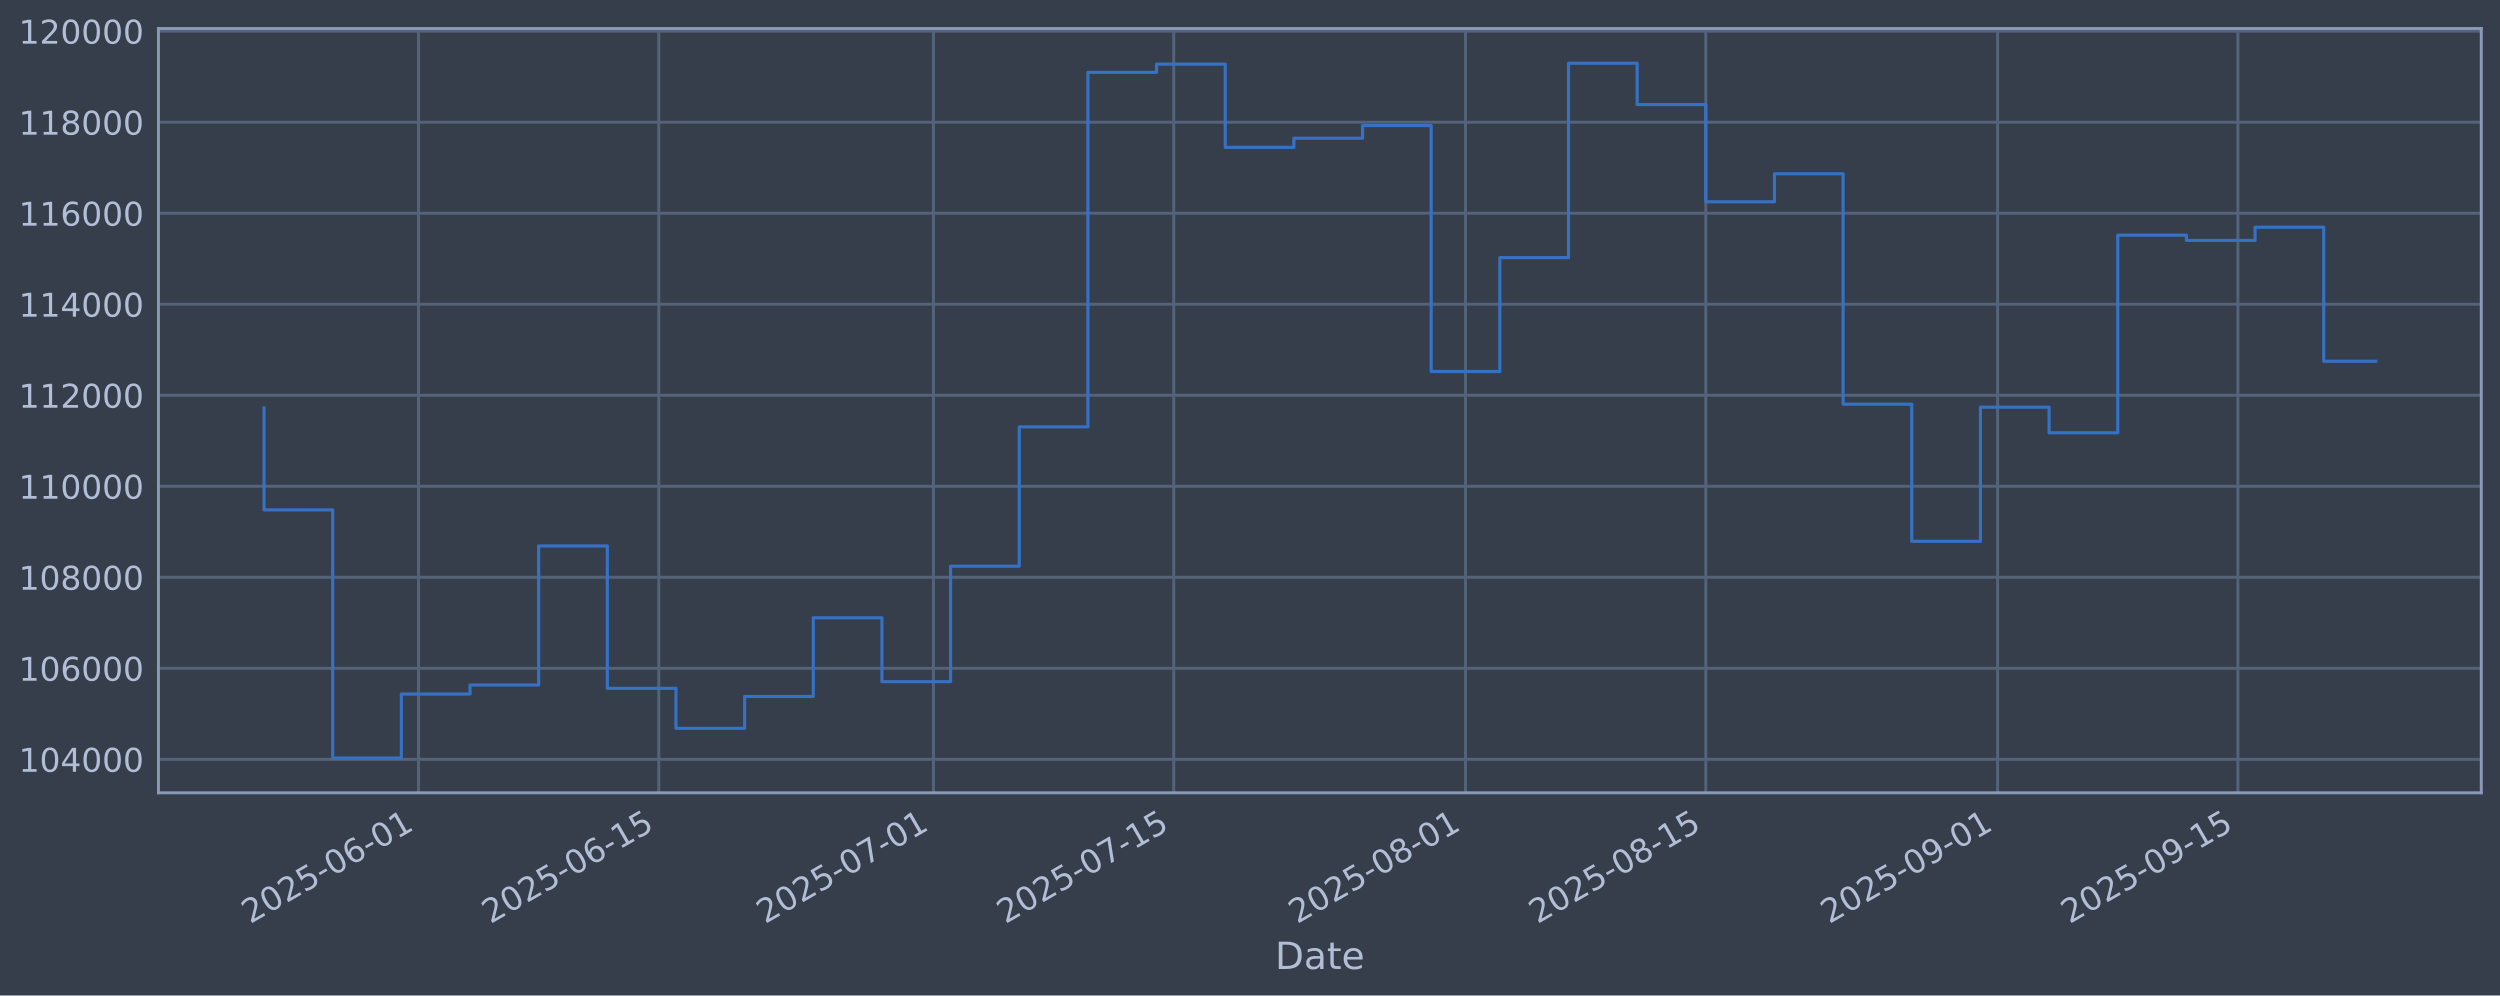
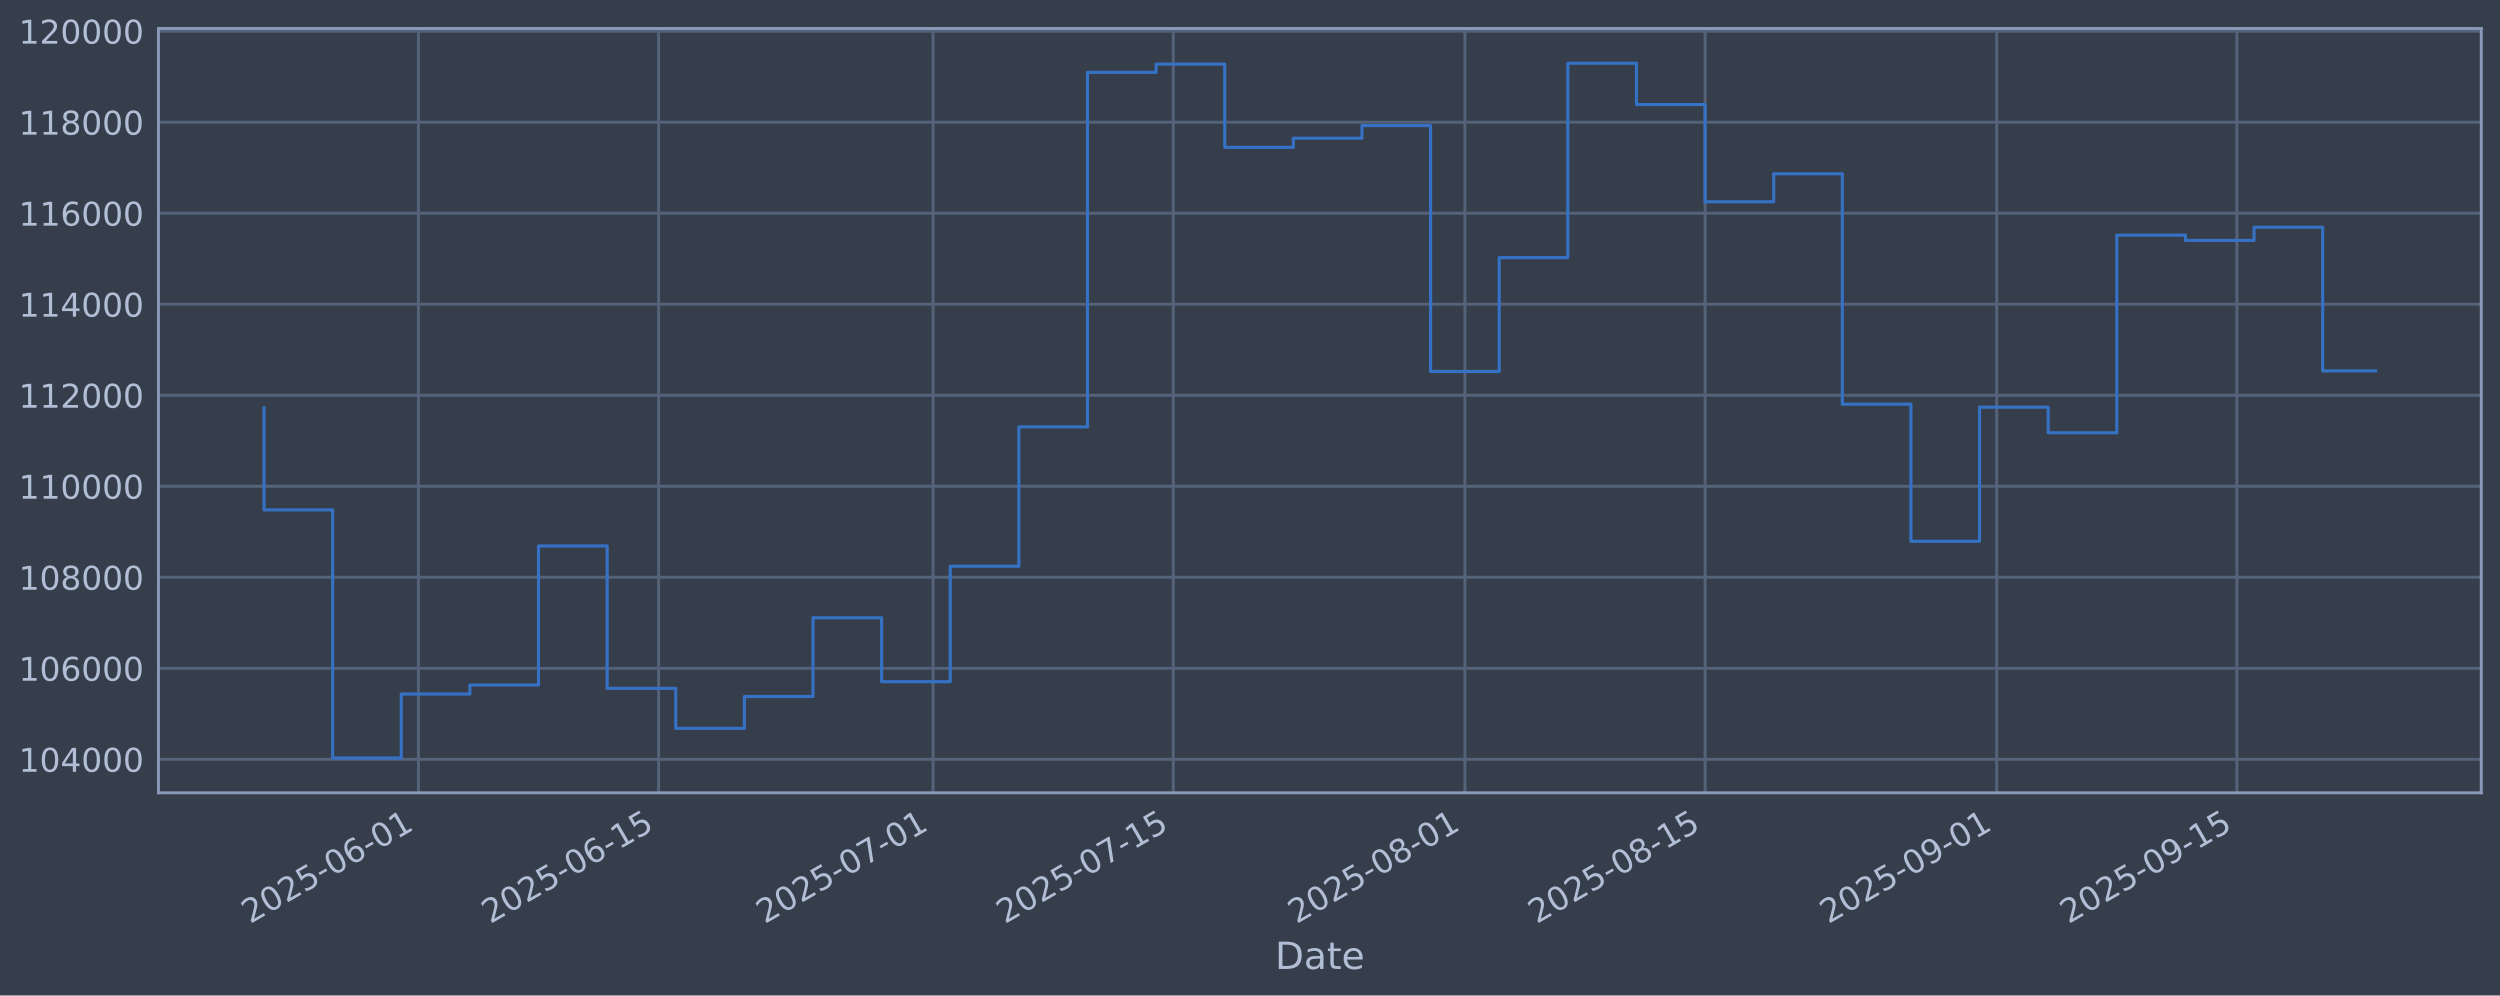
<svg xmlns="http://www.w3.org/2000/svg" xmlns:xlink="http://www.w3.org/1999/xlink" width="960.9pt" height="382.628pt" viewBox="0 0 960.9 382.628" version="1.1">
  <defs>
    <style type="text/css">*{stroke-linejoin: round; stroke-linecap: butt}</style>
  </defs>
  <g id="figure_1">
    <g id="patch_1">
      <path d="M 0 382.628  L 960.9 382.628  L 960.9 0  L 0 0  z " style="fill: #373e4b" />
    </g>
    <g id="axes_1">
      <g id="patch_2">
        <path d="M 60.901 304.718  L 953.701 304.718  L 953.701 10.958  L 60.901 10.958  z " style="fill: #373e4b" />
      </g>
      <g id="matplotlib.axis_1">
        <g id="xtick_1">
          <g id="line2d_1">
-             <path d="M 160.857 304.718  L 160.857 10.958  " clip-path="url(#pada50ba3d0)" style="fill: none; stroke: #546379; stroke-width: 1.12; stroke-linecap: square" />
+             <path d="M 160.827 304.718  L 160.827 10.958  " clip-path="url(#p11a56001f7)" style="fill: none; stroke: #546379; stroke-width: 1.12; stroke-linecap: square" />
          </g>
          <g id="line2d_2" />
          <g id="text_1">
-             <g style="fill: #b1bed6" transform="translate(96.13148 355.2226) rotate(-30) scale(0.126 -0.126)">
+             <g style="fill: #b1bed6" transform="translate(96.10121 355.2226) rotate(-30) scale(0.126 -0.126)">
              <defs>
                <path id="DejaVuSans-32" d="M 1228 531  L 3431 531  L 3431 0  L 469 0  L 469 531  Q 828 903 1448 1529  Q 2069 2156 2228 2338  Q 2531 2678 2651 2914  Q 2772 3150 2772 3378  Q 2772 3750 2511 3984  Q 2250 4219 1831 4219  Q 1534 4219 1204 4116  Q 875 4013 500 3803  L 500 4441  Q 881 4594 1212 4672  Q 1544 4750 1819 4750  Q 2544 4750 2975 4387  Q 3406 4025 3406 3419  Q 3406 3131 3298 2873  Q 3191 2616 2906 2266  Q 2828 2175 2409 1742  Q 1991 1309 1228 531  z " transform="scale(0.015625)" />
                <path id="DejaVuSans-30" d="M 2034 4250  Q 1547 4250 1301 3770  Q 1056 3291 1056 2328  Q 1056 1369 1301 889  Q 1547 409 2034 409  Q 2525 409 2770 889  Q 3016 1369 3016 2328  Q 3016 3291 2770 3770  Q 2525 4250 2034 4250  z M 2034 4750  Q 2819 4750 3233 4129  Q 3647 3509 3647 2328  Q 3647 1150 3233 529  Q 2819 -91 2034 -91  Q 1250 -91 836 529  Q 422 1150 422 2328  Q 422 3509 836 4129  Q 1250 4750 2034 4750  z " transform="scale(0.015625)" />
                <path id="DejaVuSans-35" d="M 691 4666  L 3169 4666  L 3169 4134  L 1269 4134  L 1269 2991  Q 1406 3038 1543 3061  Q 1681 3084 1819 3084  Q 2600 3084 3056 2656  Q 3513 2228 3513 1497  Q 3513 744 3044 326  Q 2575 -91 1722 -91  Q 1428 -91 1123 -41  Q 819 9 494 109  L 494 744  Q 775 591 1075 516  Q 1375 441 1709 441  Q 2250 441 2565 725  Q 2881 1009 2881 1497  Q 2881 1984 2565 2268  Q 2250 2553 1709 2553  Q 1456 2553 1204 2497  Q 953 2441 691 2322  L 691 4666  z " transform="scale(0.015625)" />
                <path id="DejaVuSans-2d" d="M 313 2009  L 1997 2009  L 1997 1497  L 313 1497  L 313 2009  z " transform="scale(0.015625)" />
                <path id="DejaVuSans-36" d="M 2113 2584  Q 1688 2584 1439 2293  Q 1191 2003 1191 1497  Q 1191 994 1439 701  Q 1688 409 2113 409  Q 2538 409 2786 701  Q 3034 994 3034 1497  Q 3034 2003 2786 2293  Q 2538 2584 2113 2584  z M 3366 4563  L 3366 3988  Q 3128 4100 2886 4159  Q 2644 4219 2406 4219  Q 1781 4219 1451 3797  Q 1122 3375 1075 2522  Q 1259 2794 1537 2939  Q 1816 3084 2150 3084  Q 2853 3084 3261 2657  Q 3669 2231 3669 1497  Q 3669 778 3244 343  Q 2819 -91 2113 -91  Q 1303 -91 875 529  Q 447 1150 447 2328  Q 447 3434 972 4092  Q 1497 4750 2381 4750  Q 2619 4750 2861 4703  Q 3103 4656 3366 4563  z " transform="scale(0.015625)" />
                <path id="DejaVuSans-31" d="M 794 531  L 1825 531  L 1825 4091  L 703 3866  L 703 4441  L 1819 4666  L 2450 4666  L 2450 531  L 3481 531  L 3481 0  L 794 0  L 794 531  z " transform="scale(0.015625)" />
              </defs>
              <use xlink:href="#DejaVuSans-32" />
              <use xlink:href="#DejaVuSans-30" transform="translate(63.62305 0)" />
              <use xlink:href="#DejaVuSans-32" transform="translate(127.2461 0)" />
              <use xlink:href="#DejaVuSans-35" transform="translate(190.8691 0)" />
              <use xlink:href="#DejaVuSans-2d" transform="translate(254.4922 0)" />
              <use xlink:href="#DejaVuSans-30" transform="translate(290.5762 0)" />
              <use xlink:href="#DejaVuSans-36" transform="translate(354.1992 0)" />
              <use xlink:href="#DejaVuSans-2d" transform="translate(417.8223 0)" />
              <use xlink:href="#DejaVuSans-30" transform="translate(453.9062 0)" />
              <use xlink:href="#DejaVuSans-31" transform="translate(517.5293 0)" />
            </g>
          </g>
        </g>
        <g id="xtick_2">
          <g id="line2d_3">
-             <path d="M 253.218 304.718  L 253.218 10.958  " clip-path="url(#pada50ba3d0)" style="fill: none; stroke: #546379; stroke-width: 1.12; stroke-linecap: square" />
+             <path d="M 253.14 304.718  L 253.14 10.958  " clip-path="url(#p11a56001f7)" style="fill: none; stroke: #546379; stroke-width: 1.12; stroke-linecap: square" />
          </g>
          <g id="line2d_4" />
          <g id="text_2">
-             <g style="fill: #b1bed6" transform="translate(188.4921 355.2226) rotate(-30) scale(0.126 -0.126)">
+             <g style="fill: #b1bed6" transform="translate(188.4147 355.2226) rotate(-30) scale(0.126 -0.126)">
              <use xlink:href="#DejaVuSans-32" />
              <use xlink:href="#DejaVuSans-30" transform="translate(63.62305 0)" />
              <use xlink:href="#DejaVuSans-32" transform="translate(127.2461 0)" />
              <use xlink:href="#DejaVuSans-35" transform="translate(190.8691 0)" />
              <use xlink:href="#DejaVuSans-2d" transform="translate(254.4922 0)" />
              <use xlink:href="#DejaVuSans-30" transform="translate(290.5762 0)" />
              <use xlink:href="#DejaVuSans-36" transform="translate(354.1992 0)" />
              <use xlink:href="#DejaVuSans-2d" transform="translate(417.8223 0)" />
              <use xlink:href="#DejaVuSans-31" transform="translate(453.9062 0)" />
              <use xlink:href="#DejaVuSans-35" transform="translate(517.5293 0)" />
            </g>
          </g>
        </g>
        <g id="xtick_3">
          <g id="line2d_5">
-             <path d="M 358.773 304.718  L 358.773 10.958  " clip-path="url(#pada50ba3d0)" style="fill: none; stroke: #546379; stroke-width: 1.12; stroke-linecap: square" />
+             <path d="M 358.641 304.718  L 358.641 10.958  " clip-path="url(#p11a56001f7)" style="fill: none; stroke: #546379; stroke-width: 1.12; stroke-linecap: square" />
          </g>
          <g id="line2d_6" />
          <g id="text_3">
-             <g style="fill: #b1bed6" transform="translate(294.0471 355.2226) rotate(-30) scale(0.126 -0.126)">
+             <g style="fill: #b1bed6" transform="translate(293.9159 355.2226) rotate(-30) scale(0.126 -0.126)">
              <defs>
                <path id="DejaVuSans-37" d="M 525 4666  L 3525 4666  L 3525 4397  L 1831 0  L 1172 0  L 2766 4134  L 525 4134  L 525 4666  z " transform="scale(0.015625)" />
              </defs>
              <use xlink:href="#DejaVuSans-32" />
              <use xlink:href="#DejaVuSans-30" transform="translate(63.62305 0)" />
              <use xlink:href="#DejaVuSans-32" transform="translate(127.2461 0)" />
              <use xlink:href="#DejaVuSans-35" transform="translate(190.8691 0)" />
              <use xlink:href="#DejaVuSans-2d" transform="translate(254.4922 0)" />
              <use xlink:href="#DejaVuSans-30" transform="translate(290.5762 0)" />
              <use xlink:href="#DejaVuSans-37" transform="translate(354.1992 0)" />
              <use xlink:href="#DejaVuSans-2d" transform="translate(417.8223 0)" />
              <use xlink:href="#DejaVuSans-30" transform="translate(453.9062 0)" />
              <use xlink:href="#DejaVuSans-31" transform="translate(517.5293 0)" />
            </g>
          </g>
        </g>
        <g id="xtick_4">
          <g id="line2d_7">
-             <path d="M 451.133 304.718  L 451.133 10.958  " clip-path="url(#pada50ba3d0)" style="fill: none; stroke: #546379; stroke-width: 1.12; stroke-linecap: square" />
+             <path d="M 450.955 304.718  L 450.955 10.958  " clip-path="url(#p11a56001f7)" style="fill: none; stroke: #546379; stroke-width: 1.12; stroke-linecap: square" />
          </g>
          <g id="line2d_8" />
          <g id="text_4">
-             <g style="fill: #b1bed6" transform="translate(386.4077 355.2226) rotate(-30) scale(0.126 -0.126)">
+             <g style="fill: #b1bed6" transform="translate(386.2294 355.2226) rotate(-30) scale(0.126 -0.126)">
              <use xlink:href="#DejaVuSans-32" />
              <use xlink:href="#DejaVuSans-30" transform="translate(63.62305 0)" />
              <use xlink:href="#DejaVuSans-32" transform="translate(127.2461 0)" />
              <use xlink:href="#DejaVuSans-35" transform="translate(190.8691 0)" />
              <use xlink:href="#DejaVuSans-2d" transform="translate(254.4922 0)" />
              <use xlink:href="#DejaVuSans-30" transform="translate(290.5762 0)" />
              <use xlink:href="#DejaVuSans-37" transform="translate(354.1992 0)" />
              <use xlink:href="#DejaVuSans-2d" transform="translate(417.8223 0)" />
              <use xlink:href="#DejaVuSans-31" transform="translate(453.9062 0)" />
              <use xlink:href="#DejaVuSans-35" transform="translate(517.5293 0)" />
            </g>
          </g>
        </g>
        <g id="xtick_5">
          <g id="line2d_9">
-             <path d="M 563.285 304.718  L 563.285 10.958  " clip-path="url(#pada50ba3d0)" style="fill: none; stroke: #546379; stroke-width: 1.12; stroke-linecap: square" />
+             <path d="M 563.05 304.718  L 563.05 10.958  " clip-path="url(#p11a56001f7)" style="fill: none; stroke: #546379; stroke-width: 1.12; stroke-linecap: square" />
          </g>
          <g id="line2d_10" />
          <g id="text_5">
-             <g style="fill: #b1bed6" transform="translate(498.5598 355.2226) rotate(-30) scale(0.126 -0.126)">
+             <g style="fill: #b1bed6" transform="translate(498.3244 355.2226) rotate(-30) scale(0.126 -0.126)">
              <defs>
                <path id="DejaVuSans-38" d="M 2034 2216  Q 1584 2216 1326 1975  Q 1069 1734 1069 1313  Q 1069 891 1326 650  Q 1584 409 2034 409  Q 2484 409 2743 651  Q 3003 894 3003 1313  Q 3003 1734 2745 1975  Q 2488 2216 2034 2216  z M 1403 2484  Q 997 2584 770 2862  Q 544 3141 544 3541  Q 544 4100 942 4425  Q 1341 4750 2034 4750  Q 2731 4750 3128 4425  Q 3525 4100 3525 3541  Q 3525 3141 3298 2862  Q 3072 2584 2669 2484  Q 3125 2378 3379 2068  Q 3634 1759 3634 1313  Q 3634 634 3220 271  Q 2806 -91 2034 -91  Q 1263 -91 848 271  Q 434 634 434 1313  Q 434 1759 690 2068  Q 947 2378 1403 2484  z M 1172 3481  Q 1172 3119 1398 2916  Q 1625 2713 2034 2713  Q 2441 2713 2670 2916  Q 2900 3119 2900 3481  Q 2900 3844 2670 4047  Q 2441 4250 2034 4250  Q 1625 4250 1398 4047  Q 1172 3844 1172 3481  z " transform="scale(0.015625)" />
              </defs>
              <use xlink:href="#DejaVuSans-32" />
              <use xlink:href="#DejaVuSans-30" transform="translate(63.62305 0)" />
              <use xlink:href="#DejaVuSans-32" transform="translate(127.2461 0)" />
              <use xlink:href="#DejaVuSans-35" transform="translate(190.8691 0)" />
              <use xlink:href="#DejaVuSans-2d" transform="translate(254.4922 0)" />
              <use xlink:href="#DejaVuSans-30" transform="translate(290.5762 0)" />
              <use xlink:href="#DejaVuSans-38" transform="translate(354.1992 0)" />
              <use xlink:href="#DejaVuSans-2d" transform="translate(417.8223 0)" />
              <use xlink:href="#DejaVuSans-30" transform="translate(453.9062 0)" />
              <use xlink:href="#DejaVuSans-31" transform="translate(517.5293 0)" />
            </g>
          </g>
        </g>
        <g id="xtick_6">
          <g id="line2d_11">
-             <path d="M 655.646 304.718  L 655.646 10.958  " clip-path="url(#pada50ba3d0)" style="fill: none; stroke: #546379; stroke-width: 1.12; stroke-linecap: square" />
+             <path d="M 655.363 304.718  L 655.363 10.958  " clip-path="url(#p11a56001f7)" style="fill: none; stroke: #546379; stroke-width: 1.12; stroke-linecap: square" />
          </g>
          <g id="line2d_12" />
          <g id="text_6">
-             <g style="fill: #b1bed6" transform="translate(590.9204 355.2226) rotate(-30) scale(0.126 -0.126)">
+             <g style="fill: #b1bed6" transform="translate(590.6379 355.2226) rotate(-30) scale(0.126 -0.126)">
              <use xlink:href="#DejaVuSans-32" />
              <use xlink:href="#DejaVuSans-30" transform="translate(63.62305 0)" />
              <use xlink:href="#DejaVuSans-32" transform="translate(127.2461 0)" />
              <use xlink:href="#DejaVuSans-35" transform="translate(190.8691 0)" />
              <use xlink:href="#DejaVuSans-2d" transform="translate(254.4922 0)" />
              <use xlink:href="#DejaVuSans-30" transform="translate(290.5762 0)" />
              <use xlink:href="#DejaVuSans-38" transform="translate(354.1992 0)" />
              <use xlink:href="#DejaVuSans-2d" transform="translate(417.8223 0)" />
              <use xlink:href="#DejaVuSans-31" transform="translate(453.9062 0)" />
              <use xlink:href="#DejaVuSans-35" transform="translate(517.5293 0)" />
            </g>
          </g>
        </g>
        <g id="xtick_7">
          <g id="line2d_13">
-             <path d="M 767.798 304.718  L 767.798 10.958  " clip-path="url(#pada50ba3d0)" style="fill: none; stroke: #546379; stroke-width: 1.12; stroke-linecap: square" />
+             <path d="M 767.458 304.718  L 767.458 10.958  " clip-path="url(#p11a56001f7)" style="fill: none; stroke: #546379; stroke-width: 1.12; stroke-linecap: square" />
          </g>
          <g id="line2d_14" />
          <g id="text_7">
-             <g style="fill: #b1bed6" transform="translate(703.0726 355.2226) rotate(-30) scale(0.126 -0.126)">
+             <g style="fill: #b1bed6" transform="translate(702.7329 355.2226) rotate(-30) scale(0.126 -0.126)">
              <defs>
                <path id="DejaVuSans-39" d="M 703 97  L 703 672  Q 941 559 1184 500  Q 1428 441 1663 441  Q 2288 441 2617 861  Q 2947 1281 2994 2138  Q 2813 1869 2534 1725  Q 2256 1581 1919 1581  Q 1219 1581 811 2004  Q 403 2428 403 3163  Q 403 3881 828 4315  Q 1253 4750 1959 4750  Q 2769 4750 3195 4129  Q 3622 3509 3622 2328  Q 3622 1225 3098 567  Q 2575 -91 1691 -91  Q 1453 -91 1209 -44  Q 966 3 703 97  z M 1959 2075  Q 2384 2075 2632 2365  Q 2881 2656 2881 3163  Q 2881 3666 2632 3958  Q 2384 4250 1959 4250  Q 1534 4250 1286 3958  Q 1038 3666 1038 3163  Q 1038 2656 1286 2365  Q 1534 2075 1959 2075  z " transform="scale(0.015625)" />
              </defs>
              <use xlink:href="#DejaVuSans-32" />
              <use xlink:href="#DejaVuSans-30" transform="translate(63.62305 0)" />
              <use xlink:href="#DejaVuSans-32" transform="translate(127.2461 0)" />
              <use xlink:href="#DejaVuSans-35" transform="translate(190.8691 0)" />
              <use xlink:href="#DejaVuSans-2d" transform="translate(254.4922 0)" />
              <use xlink:href="#DejaVuSans-30" transform="translate(290.5762 0)" />
              <use xlink:href="#DejaVuSans-39" transform="translate(354.1992 0)" />
              <use xlink:href="#DejaVuSans-2d" transform="translate(417.8223 0)" />
              <use xlink:href="#DejaVuSans-30" transform="translate(453.9062 0)" />
              <use xlink:href="#DejaVuSans-31" transform="translate(517.5293 0)" />
            </g>
          </g>
        </g>
        <g id="xtick_8">
          <g id="line2d_15">
-             <path d="M 860.159 304.718  L 860.159 10.958  " clip-path="url(#pada50ba3d0)" style="fill: none; stroke: #546379; stroke-width: 1.12; stroke-linecap: square" />
+             <path d="M 859.772 304.718  L 859.772 10.958  " clip-path="url(#p11a56001f7)" style="fill: none; stroke: #546379; stroke-width: 1.12; stroke-linecap: square" />
          </g>
          <g id="line2d_16" />
          <g id="text_8">
-             <g style="fill: #b1bed6" transform="translate(795.4332 355.2226) rotate(-30) scale(0.126 -0.126)">
+             <g style="fill: #b1bed6" transform="translate(795.0464 355.2226) rotate(-30) scale(0.126 -0.126)">
              <use xlink:href="#DejaVuSans-32" />
              <use xlink:href="#DejaVuSans-30" transform="translate(63.62305 0)" />
              <use xlink:href="#DejaVuSans-32" transform="translate(127.2461 0)" />
              <use xlink:href="#DejaVuSans-35" transform="translate(190.8691 0)" />
              <use xlink:href="#DejaVuSans-2d" transform="translate(254.4922 0)" />
              <use xlink:href="#DejaVuSans-30" transform="translate(290.5762 0)" />
              <use xlink:href="#DejaVuSans-39" transform="translate(354.1992 0)" />
              <use xlink:href="#DejaVuSans-2d" transform="translate(417.8223 0)" />
              <use xlink:href="#DejaVuSans-31" transform="translate(453.9062 0)" />
              <use xlink:href="#DejaVuSans-35" transform="translate(517.5293 0)" />
            </g>
          </g>
        </g>
        <g id="text_9">
          <g style="fill: #b1bed6" transform="translate(490.0914 372.4337) scale(0.144 -0.144)">
            <defs>
              <path id="DejaVuSans-44" d="M 1259 4147  L 1259 519  L 2022 519  Q 2988 519 3436 956  Q 3884 1394 3884 2338  Q 3884 3275 3436 3711  Q 2988 4147 2022 4147  L 1259 4147  z M 628 4666  L 1925 4666  Q 3281 4666 3915 4102  Q 4550 3538 4550 2338  Q 4550 1131 3912 565  Q 3275 0 1925 0  L 628 0  L 628 4666  z " transform="scale(0.015625)" />
              <path id="DejaVuSans-61" d="M 2194 1759  Q 1497 1759 1228 1600  Q 959 1441 959 1056  Q 959 750 1161 570  Q 1363 391 1709 391  Q 2188 391 2477 730  Q 2766 1069 2766 1631  L 2766 1759  L 2194 1759  z M 3341 1997  L 3341 0  L 2766 0  L 2766 531  Q 2569 213 2275 61  Q 1981 -91 1556 -91  Q 1019 -91 701 211  Q 384 513 384 1019  Q 384 1609 779 1909  Q 1175 2209 1959 2209  L 2766 2209  L 2766 2266  Q 2766 2663 2505 2880  Q 2244 3097 1772 3097  Q 1472 3097 1187 3025  Q 903 2953 641 2809  L 641 3341  Q 956 3463 1253 3523  Q 1550 3584 1831 3584  Q 2591 3584 2966 3190  Q 3341 2797 3341 1997  z " transform="scale(0.015625)" />
              <path id="DejaVuSans-74" d="M 1172 4494  L 1172 3500  L 2356 3500  L 2356 3053  L 1172 3053  L 1172 1153  Q 1172 725 1289 603  Q 1406 481 1766 481  L 2356 481  L 2356 0  L 1766 0  Q 1100 0 847 248  Q 594 497 594 1153  L 594 3053  L 172 3053  L 172 3500  L 594 3500  L 594 4494  L 1172 4494  z " transform="scale(0.015625)" />
              <path id="DejaVuSans-65" d="M 3597 1894  L 3597 1613  L 953 1613  Q 991 1019 1311 708  Q 1631 397 2203 397  Q 2534 397 2845 478  Q 3156 559 3463 722  L 3463 178  Q 3153 47 2828 -22  Q 2503 -91 2169 -91  Q 1331 -91 842 396  Q 353 884 353 1716  Q 353 2575 817 3079  Q 1281 3584 2069 3584  Q 2775 3584 3186 3129  Q 3597 2675 3597 1894  z M 3022 2063  Q 3016 2534 2758 2815  Q 2500 3097 2075 3097  Q 1594 3097 1305 2825  Q 1016 2553 972 2059  L 3022 2063  z " transform="scale(0.015625)" />
            </defs>
            <use xlink:href="#DejaVuSans-44" />
            <use xlink:href="#DejaVuSans-61" transform="translate(77.00195 0)" />
            <use xlink:href="#DejaVuSans-74" transform="translate(138.2812 0)" />
            <use xlink:href="#DejaVuSans-65" transform="translate(177.4902 0)" />
          </g>
        </g>
      </g>
      <g id="matplotlib.axis_2">
        <g id="ytick_1">
          <g id="line2d_17">
-             <path d="M 60.901 291.85  L 953.701 291.85  " clip-path="url(#pada50ba3d0)" style="fill: none; stroke: #546379; stroke-width: 1.12; stroke-linecap: square" />
+             <path d="M 60.901 291.85  L 953.701 291.85  " clip-path="url(#p11a56001f7)" style="fill: none; stroke: #546379; stroke-width: 1.12; stroke-linecap: square" />
          </g>
          <g id="line2d_18" />
          <g id="text_10">
            <g style="fill: #b1bed6" transform="translate(7.2 296.6367) scale(0.126 -0.126)">
              <defs>
                <path id="DejaVuSans-34" d="M 2419 4116  L 825 1625  L 2419 1625  L 2419 4116  z M 2253 4666  L 3047 4666  L 3047 1625  L 3713 1625  L 3713 1100  L 3047 1100  L 3047 0  L 2419 0  L 2419 1100  L 313 1100  L 313 1709  L 2253 4666  z " transform="scale(0.015625)" />
              </defs>
              <use xlink:href="#DejaVuSans-31" />
              <use xlink:href="#DejaVuSans-30" transform="translate(63.62305 0)" />
              <use xlink:href="#DejaVuSans-34" transform="translate(127.2461 0)" />
              <use xlink:href="#DejaVuSans-30" transform="translate(190.8691 0)" />
              <use xlink:href="#DejaVuSans-30" transform="translate(254.4922 0)" />
              <use xlink:href="#DejaVuSans-30" transform="translate(318.1152 0)" />
            </g>
          </g>
        </g>
        <g id="ytick_2">
          <g id="line2d_19">
-             <path d="M 60.901 256.867  L 953.701 256.867  " clip-path="url(#pada50ba3d0)" style="fill: none; stroke: #546379; stroke-width: 1.12; stroke-linecap: square" />
+             <path d="M 60.901 256.867  L 953.701 256.867  " clip-path="url(#p11a56001f7)" style="fill: none; stroke: #546379; stroke-width: 1.12; stroke-linecap: square" />
          </g>
          <g id="line2d_20" />
          <g id="text_11">
            <g style="fill: #b1bed6" transform="translate(7.2 261.6538) scale(0.126 -0.126)">
              <use xlink:href="#DejaVuSans-31" />
              <use xlink:href="#DejaVuSans-30" transform="translate(63.62305 0)" />
              <use xlink:href="#DejaVuSans-36" transform="translate(127.2461 0)" />
              <use xlink:href="#DejaVuSans-30" transform="translate(190.8691 0)" />
              <use xlink:href="#DejaVuSans-30" transform="translate(254.4922 0)" />
              <use xlink:href="#DejaVuSans-30" transform="translate(318.1152 0)" />
            </g>
          </g>
        </g>
        <g id="ytick_3">
          <g id="line2d_21">
-             <path d="M 60.901 221.884  L 953.701 221.884  " clip-path="url(#pada50ba3d0)" style="fill: none; stroke: #546379; stroke-width: 1.12; stroke-linecap: square" />
+             <path d="M 60.901 221.884  L 953.701 221.884  " clip-path="url(#p11a56001f7)" style="fill: none; stroke: #546379; stroke-width: 1.12; stroke-linecap: square" />
          </g>
          <g id="line2d_22" />
          <g id="text_12">
            <g style="fill: #b1bed6" transform="translate(7.2 226.671) scale(0.126 -0.126)">
              <use xlink:href="#DejaVuSans-31" />
              <use xlink:href="#DejaVuSans-30" transform="translate(63.62305 0)" />
              <use xlink:href="#DejaVuSans-38" transform="translate(127.2461 0)" />
              <use xlink:href="#DejaVuSans-30" transform="translate(190.8691 0)" />
              <use xlink:href="#DejaVuSans-30" transform="translate(254.4922 0)" />
              <use xlink:href="#DejaVuSans-30" transform="translate(318.1152 0)" />
            </g>
          </g>
        </g>
        <g id="ytick_4">
          <g id="line2d_23">
-             <path d="M 60.901 186.901  L 953.701 186.901  " clip-path="url(#pada50ba3d0)" style="fill: none; stroke: #546379; stroke-width: 1.12; stroke-linecap: square" />
+             <path d="M 60.901 186.901  L 953.701 186.901  " clip-path="url(#p11a56001f7)" style="fill: none; stroke: #546379; stroke-width: 1.12; stroke-linecap: square" />
          </g>
          <g id="line2d_24" />
          <g id="text_13">
            <g style="fill: #b1bed6" transform="translate(7.2 191.6882) scale(0.126 -0.126)">
              <use xlink:href="#DejaVuSans-31" />
              <use xlink:href="#DejaVuSans-31" transform="translate(63.62305 0)" />
              <use xlink:href="#DejaVuSans-30" transform="translate(127.2461 0)" />
              <use xlink:href="#DejaVuSans-30" transform="translate(190.8691 0)" />
              <use xlink:href="#DejaVuSans-30" transform="translate(254.4922 0)" />
              <use xlink:href="#DejaVuSans-30" transform="translate(318.1152 0)" />
            </g>
          </g>
        </g>
        <g id="ytick_5">
          <g id="line2d_25">
-             <path d="M 60.901 151.918  L 953.701 151.918  " clip-path="url(#pada50ba3d0)" style="fill: none; stroke: #546379; stroke-width: 1.12; stroke-linecap: square" />
+             <path d="M 60.901 151.918  L 953.701 151.918  " clip-path="url(#p11a56001f7)" style="fill: none; stroke: #546379; stroke-width: 1.12; stroke-linecap: square" />
          </g>
          <g id="line2d_26" />
          <g id="text_14">
            <g style="fill: #b1bed6" transform="translate(7.2 156.7053) scale(0.126 -0.126)">
              <use xlink:href="#DejaVuSans-31" />
              <use xlink:href="#DejaVuSans-31" transform="translate(63.62305 0)" />
              <use xlink:href="#DejaVuSans-32" transform="translate(127.2461 0)" />
              <use xlink:href="#DejaVuSans-30" transform="translate(190.8691 0)" />
              <use xlink:href="#DejaVuSans-30" transform="translate(254.4922 0)" />
              <use xlink:href="#DejaVuSans-30" transform="translate(318.1152 0)" />
            </g>
          </g>
        </g>
        <g id="ytick_6">
          <g id="line2d_27">
-             <path d="M 60.901 116.936  L 953.701 116.936  " clip-path="url(#pada50ba3d0)" style="fill: none; stroke: #546379; stroke-width: 1.12; stroke-linecap: square" />
+             <path d="M 60.901 116.936  L 953.701 116.936  " clip-path="url(#p11a56001f7)" style="fill: none; stroke: #546379; stroke-width: 1.12; stroke-linecap: square" />
          </g>
          <g id="line2d_28" />
          <g id="text_15">
            <g style="fill: #b1bed6" transform="translate(7.2 121.7225) scale(0.126 -0.126)">
              <use xlink:href="#DejaVuSans-31" />
              <use xlink:href="#DejaVuSans-31" transform="translate(63.62305 0)" />
              <use xlink:href="#DejaVuSans-34" transform="translate(127.2461 0)" />
              <use xlink:href="#DejaVuSans-30" transform="translate(190.8691 0)" />
              <use xlink:href="#DejaVuSans-30" transform="translate(254.4922 0)" />
              <use xlink:href="#DejaVuSans-30" transform="translate(318.1152 0)" />
            </g>
          </g>
        </g>
        <g id="ytick_7">
          <g id="line2d_29">
-             <path d="M 60.901 81.953  L 953.701 81.953  " clip-path="url(#pada50ba3d0)" style="fill: none; stroke: #546379; stroke-width: 1.12; stroke-linecap: square" />
+             <path d="M 60.901 81.953  L 953.701 81.953  " clip-path="url(#p11a56001f7)" style="fill: none; stroke: #546379; stroke-width: 1.12; stroke-linecap: square" />
          </g>
          <g id="line2d_30" />
          <g id="text_16">
            <g style="fill: #b1bed6" transform="translate(7.2 86.73969) scale(0.126 -0.126)">
              <use xlink:href="#DejaVuSans-31" />
              <use xlink:href="#DejaVuSans-31" transform="translate(63.62305 0)" />
              <use xlink:href="#DejaVuSans-36" transform="translate(127.2461 0)" />
              <use xlink:href="#DejaVuSans-30" transform="translate(190.8691 0)" />
              <use xlink:href="#DejaVuSans-30" transform="translate(254.4922 0)" />
              <use xlink:href="#DejaVuSans-30" transform="translate(318.1152 0)" />
            </g>
          </g>
        </g>
        <g id="ytick_8">
          <g id="line2d_31">
-             <path d="M 60.901 46.97  L 953.701 46.97  " clip-path="url(#pada50ba3d0)" style="fill: none; stroke: #546379; stroke-width: 1.12; stroke-linecap: square" />
+             <path d="M 60.901 46.97  L 953.701 46.97  " clip-path="url(#p11a56001f7)" style="fill: none; stroke: #546379; stroke-width: 1.12; stroke-linecap: square" />
          </g>
          <g id="line2d_32" />
          <g id="text_17">
            <g style="fill: #b1bed6" transform="translate(7.2 51.75686) scale(0.126 -0.126)">
              <use xlink:href="#DejaVuSans-31" />
              <use xlink:href="#DejaVuSans-31" transform="translate(63.62305 0)" />
              <use xlink:href="#DejaVuSans-38" transform="translate(127.2461 0)" />
              <use xlink:href="#DejaVuSans-30" transform="translate(190.8691 0)" />
              <use xlink:href="#DejaVuSans-30" transform="translate(254.4922 0)" />
              <use xlink:href="#DejaVuSans-30" transform="translate(318.1152 0)" />
            </g>
          </g>
        </g>
        <g id="ytick_9">
          <g id="line2d_33">
-             <path d="M 60.901 11.987  L 953.701 11.987  " clip-path="url(#pada50ba3d0)" style="fill: none; stroke: #546379; stroke-width: 1.12; stroke-linecap: square" />
+             <path d="M 60.901 11.987  L 953.701 11.987  " clip-path="url(#p11a56001f7)" style="fill: none; stroke: #546379; stroke-width: 1.12; stroke-linecap: square" />
          </g>
          <g id="line2d_34" />
          <g id="text_18">
            <g style="fill: #b1bed6" transform="translate(7.2 16.77403) scale(0.126 -0.126)">
              <use xlink:href="#DejaVuSans-31" />
              <use xlink:href="#DejaVuSans-32" transform="translate(63.62305 0)" />
              <use xlink:href="#DejaVuSans-30" transform="translate(127.2461 0)" />
              <use xlink:href="#DejaVuSans-30" transform="translate(190.8691 0)" />
              <use xlink:href="#DejaVuSans-30" transform="translate(254.4922 0)" />
              <use xlink:href="#DejaVuSans-30" transform="translate(318.1152 0)" />
            </g>
          </g>
        </g>
      </g>
      <g id="line2d_35">
-         <path d="M 101.482 156.778  L 101.482 195.974  L 127.871 195.974  L 127.871 291.366  L 154.26 291.366  L 154.26 266.759  L 180.649 266.759  L 180.649 263.286  L 207.037 263.286  L 207.037 209.841  L 233.426 209.841  L 233.426 264.586  L 259.815 264.586  L 259.815 279.95  L 286.204 279.95  L 286.204 267.706  L 312.592 267.706  L 312.592 237.446  L 338.981 237.446  L 338.981 262.012  L 365.37 262.012  L 365.37 217.631  L 391.759 217.631  L 391.759 164.07  L 418.147 164.07  L 418.147 27.81  L 444.536 27.81  L 444.536 24.636  L 470.925 24.636  L 470.925 56.646  L 497.313 56.646  L 497.313 53.121  L 523.702 53.121  L 523.702 48.272  L 550.091 48.272  L 550.091 142.793  L 576.48 142.793  L 576.48 99.016  L 602.868 99.016  L 602.868 24.311  L 629.257 24.311  L 629.257 40.185  L 655.646 40.185  L 655.646 77.56  L 682.035 77.56  L 682.035 66.788  L 708.423 66.788  L 708.423 155.356  L 734.812 155.356  L 734.812 208.052  L 761.201 208.052  L 761.201 156.509  L 787.59 156.509  L 787.59 166.341  L 813.978 166.341  L 813.978 90.389  L 840.367 90.389  L 840.367 92.406  L 866.756 92.406  L 866.756 87.351  L 893.145 87.351  L 893.145 138.855  L 913.119 138.855  " clip-path="url(#pada50ba3d0)" style="fill: none; stroke: #3572c6; stroke-width: 1.2; stroke-linecap: square" />
+         <path d="M 101.482 156.778  L 101.482 195.974  L 127.858 195.974  L 127.858 291.366  L 154.233 291.366  L 154.233 266.759  L 180.608 266.759  L 180.608 263.286  L 206.983 263.286  L 206.983 209.841  L 233.359 209.841  L 233.359 264.586  L 259.734 264.586  L 259.734 279.95  L 286.109 279.95  L 286.109 267.706  L 312.485 267.706  L 312.485 237.446  L 338.86 237.446  L 338.86 262.012  L 365.235 262.012  L 365.235 217.631  L 391.611 217.631  L 391.611 164.07  L 417.986 164.07  L 417.986 27.81  L 444.361 27.81  L 444.361 24.636  L 470.736 24.636  L 470.736 56.646  L 497.112 56.646  L 497.112 53.121  L 523.487 53.121  L 523.487 48.272  L 549.862 48.272  L 549.862 142.793  L 576.238 142.793  L 576.238 99.016  L 602.613 99.016  L 602.613 24.311  L 628.988 24.311  L 628.988 40.185  L 655.363 40.185  L 655.363 77.56  L 681.739 77.56  L 681.739 66.788  L 708.114 66.788  L 708.114 155.356  L 734.489 155.356  L 734.489 208.052  L 760.865 208.052  L 760.865 156.509  L 787.24 156.509  L 787.24 166.341  L 813.615 166.341  L 813.615 90.389  L 839.99 90.389  L 839.99 92.406  L 866.366 92.406  L 866.366 87.351  L 892.741 87.351  L 892.741 142.557  L 913.119 142.557  " clip-path="url(#p11a56001f7)" style="fill: none; stroke: #3572c6; stroke-width: 1.2; stroke-linecap: square" />
      </g>
      <g id="patch_3">
        <path d="M 60.901 304.718  L 60.901 10.958  " style="fill: none; stroke: #899ab8; stroke-width: 1.12; stroke-linejoin: miter; stroke-linecap: square" />
      </g>
      <g id="patch_4">
        <path d="M 953.701 304.718  L 953.701 10.958  " style="fill: none; stroke: #899ab8; stroke-width: 1.12; stroke-linejoin: miter; stroke-linecap: square" />
      </g>
      <g id="patch_5">
        <path d="M 60.901 304.718  L 953.701 304.718  " style="fill: none; stroke: #899ab8; stroke-width: 1.12; stroke-linejoin: miter; stroke-linecap: square" />
      </g>
      <g id="patch_6">
        <path d="M 60.901 10.958  L 953.701 10.958  " style="fill: none; stroke: #899ab8; stroke-width: 1.12; stroke-linejoin: miter; stroke-linecap: square" />
      </g>
    </g>
  </g>
  <defs>
-     <clipPath id="pada50ba3d0">
+     <clipPath id="p11a56001f7">
      <rect x="60.901" y="10.958" width="892.8" height="293.76" />
    </clipPath>
  </defs>
</svg>
